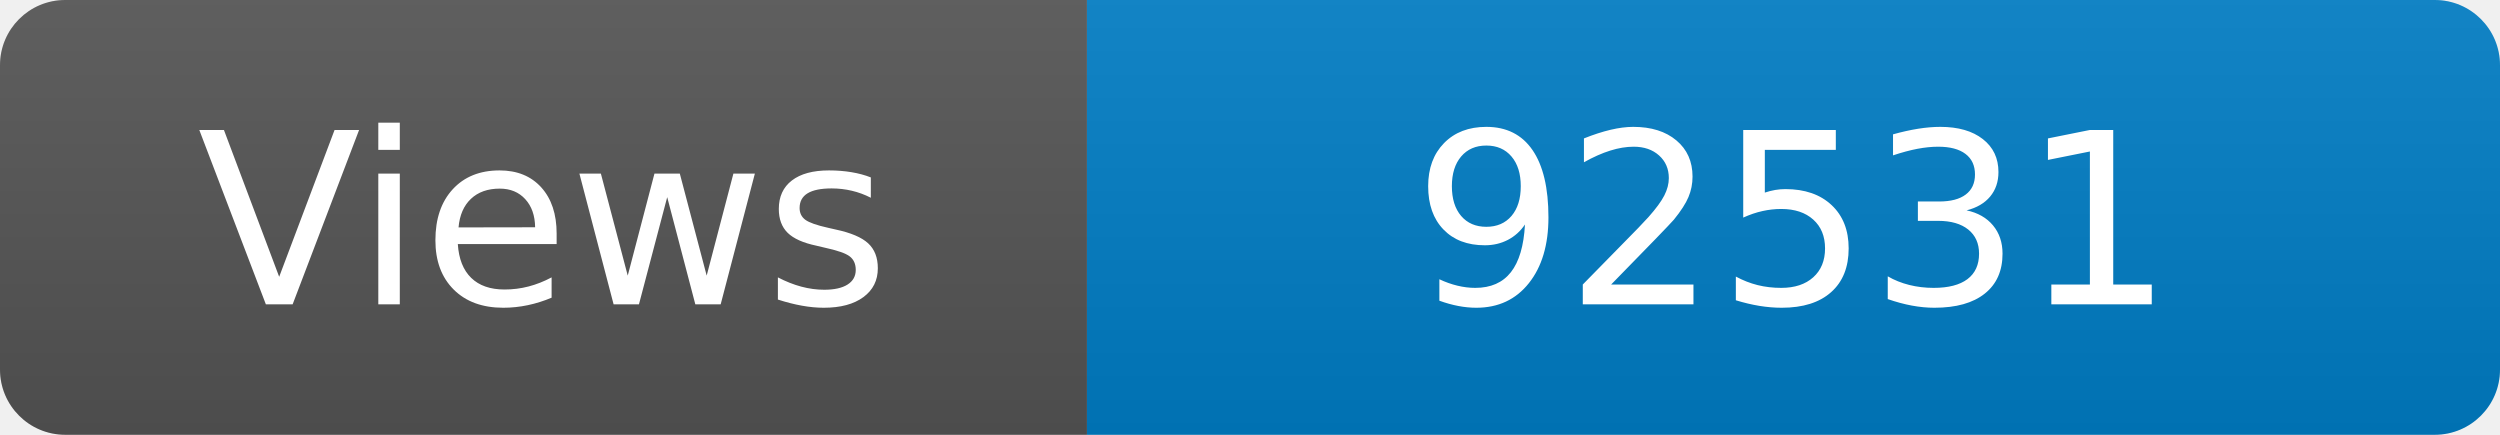
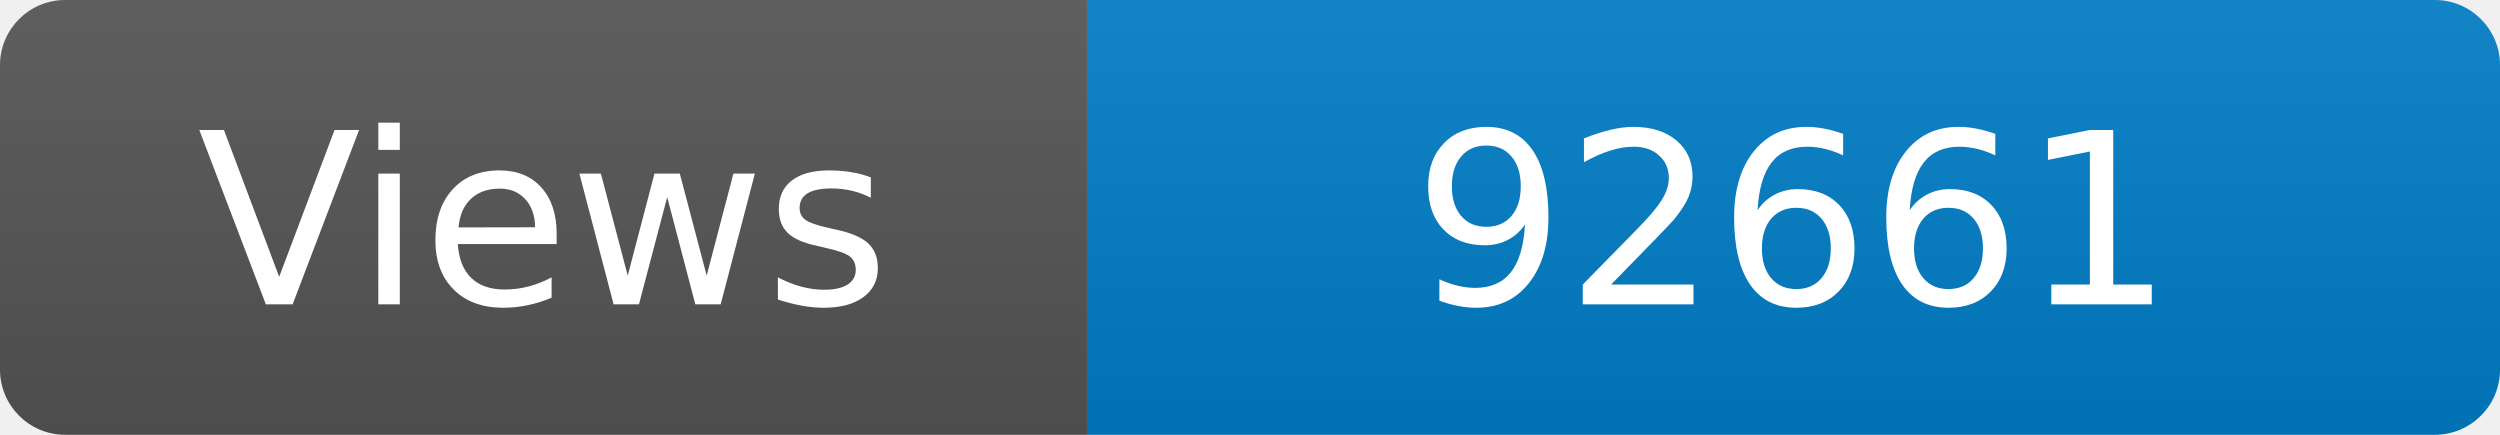
<svg xmlns="http://www.w3.org/2000/svg" width="115" height="20" role="img" aria-label="Maintained?: yes">
  <linearGradient id="s" x2="0" y2="100%">
    <stop offset="0" stop-color="#bbb" stop-opacity=".1" />
    <stop offset="1" stop-opacity=".1" />
  </linearGradient>
  <clipPath id="r">
    <rect width="115" height="20" rx="3" fill="#fff" />
  </clipPath>
  <g clip-path="url(#r)">
    <rect width="50" height="20" fill="#555" />
    <rect x="50" width="160" height="20" fill="#007ec6" />
    <rect width="115" height="20" fill="url(#s)" />
  </g>
  <g fill="#fff" text-anchor="middle" font-family="Verdana,Geneva,DejaVu Sans,sans-serif" font-size="110">
    <text x="250" y="140" transform="scale(.1)" fill="#fff">Views</text>
-     <text x="825" y="140" transform="scale(.1)" fill="#fff">92531</text>
+     <text x="825" y="140" transform="scale(.1)" fill="#fff">92661</text>
  </g>
</svg>
